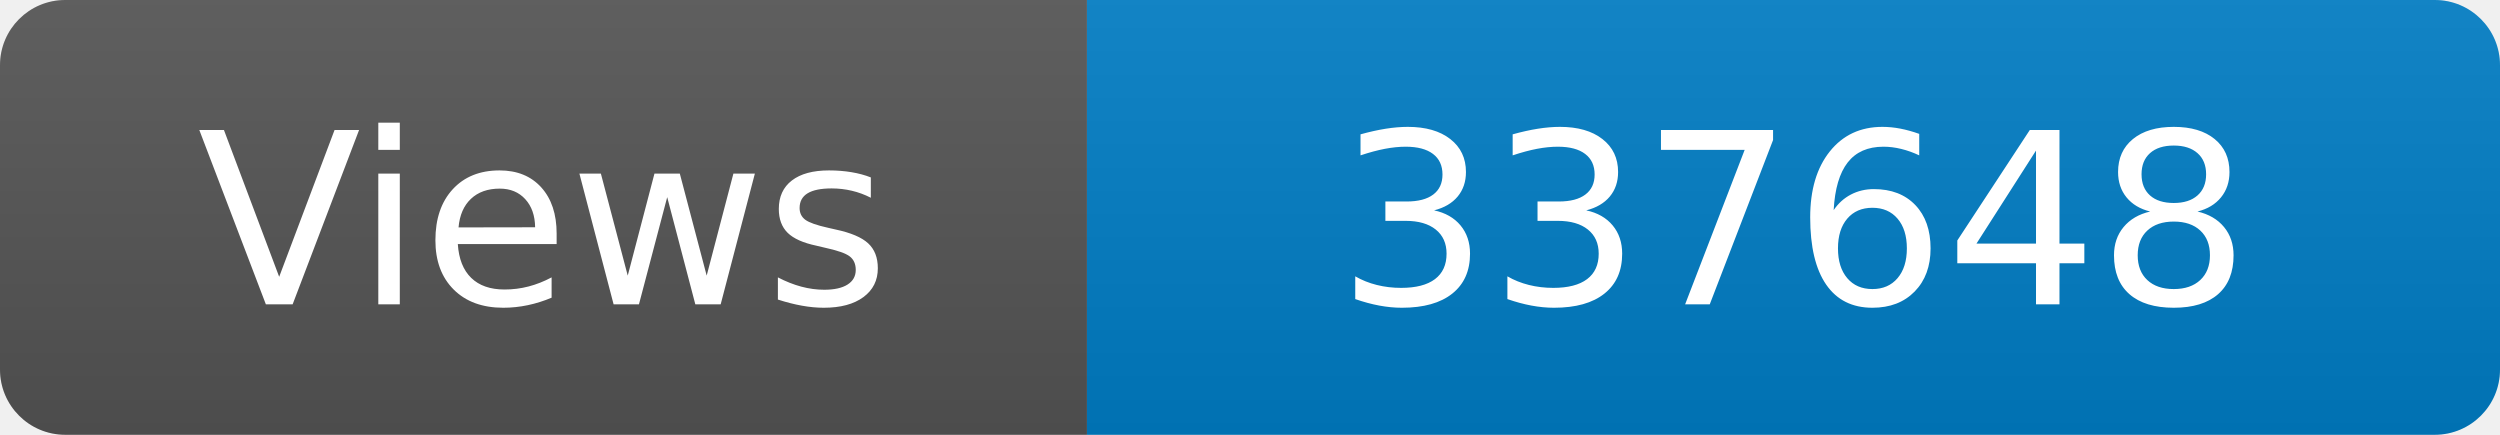
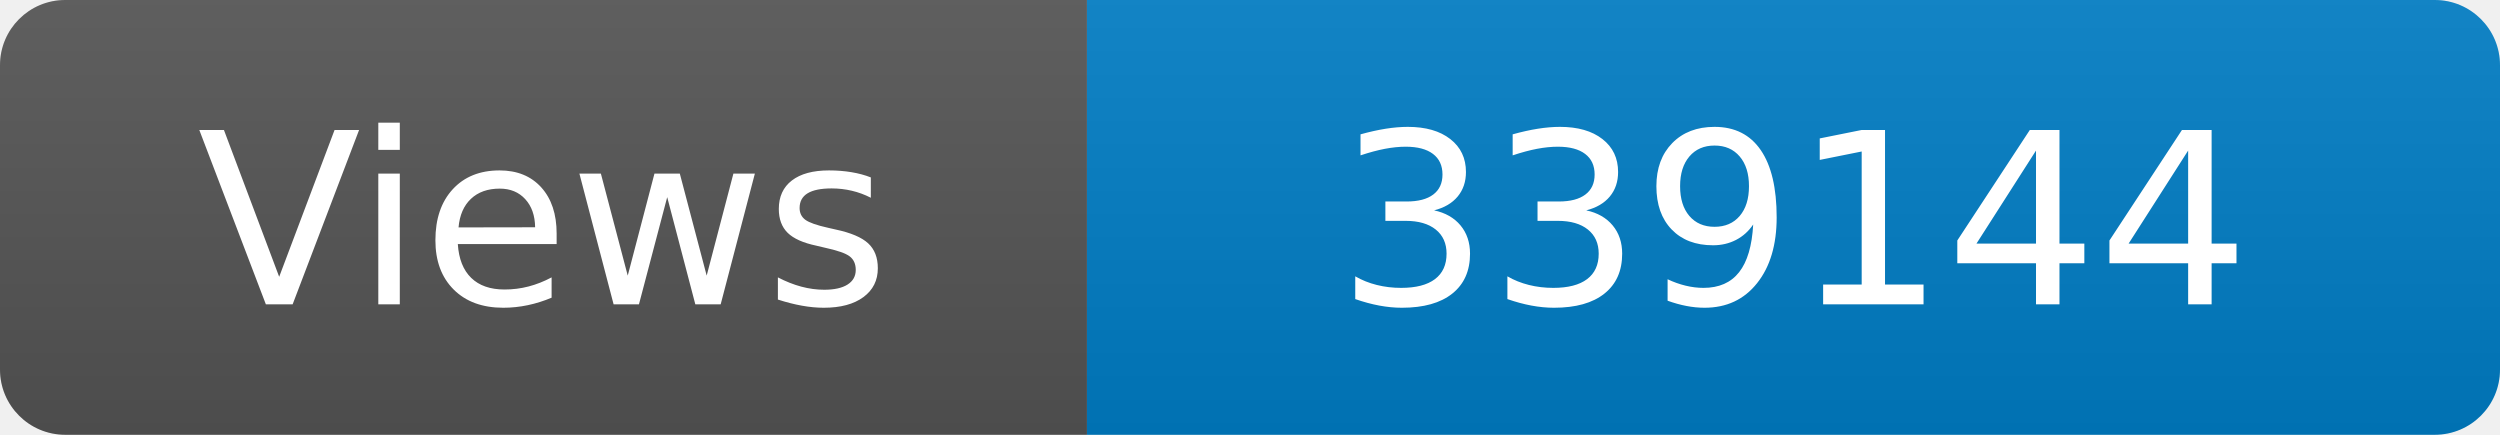
<svg xmlns="http://www.w3.org/2000/svg" width="115" height="20" role="img" aria-label="Maintained?: yes">
  <linearGradient id="s" x2="0" y2="100%">
    <stop offset="0" stop-color="#bbb" stop-opacity=".1" />
    <stop offset="1" stop-opacity=".1" />
  </linearGradient>
  <clipPath id="r">
    <rect width="115" height="20" rx="3" fill="#fff" />
  </clipPath>
  <g clip-path="url(#r)">
    <rect width="50" height="20" fill="#555" />
    <rect x="50" width="160" height="20" fill="#007ec6" />
    <rect width="115" height="20" fill="url(#s)" />
  </g>
  <g fill="#fff" text-anchor="middle" font-family="Verdana,Geneva,DejaVu Sans,sans-serif" font-size="110">
    <text x="250" y="140" transform="scale(.1)" fill="#fff">Views</text>
-     <text x="825" y="140" transform="scale(.1)" fill="#fff">337648</text>
+     <text x="825" y="140" transform="scale(.1)" fill="#fff">339144</text>
  </g>
</svg>
